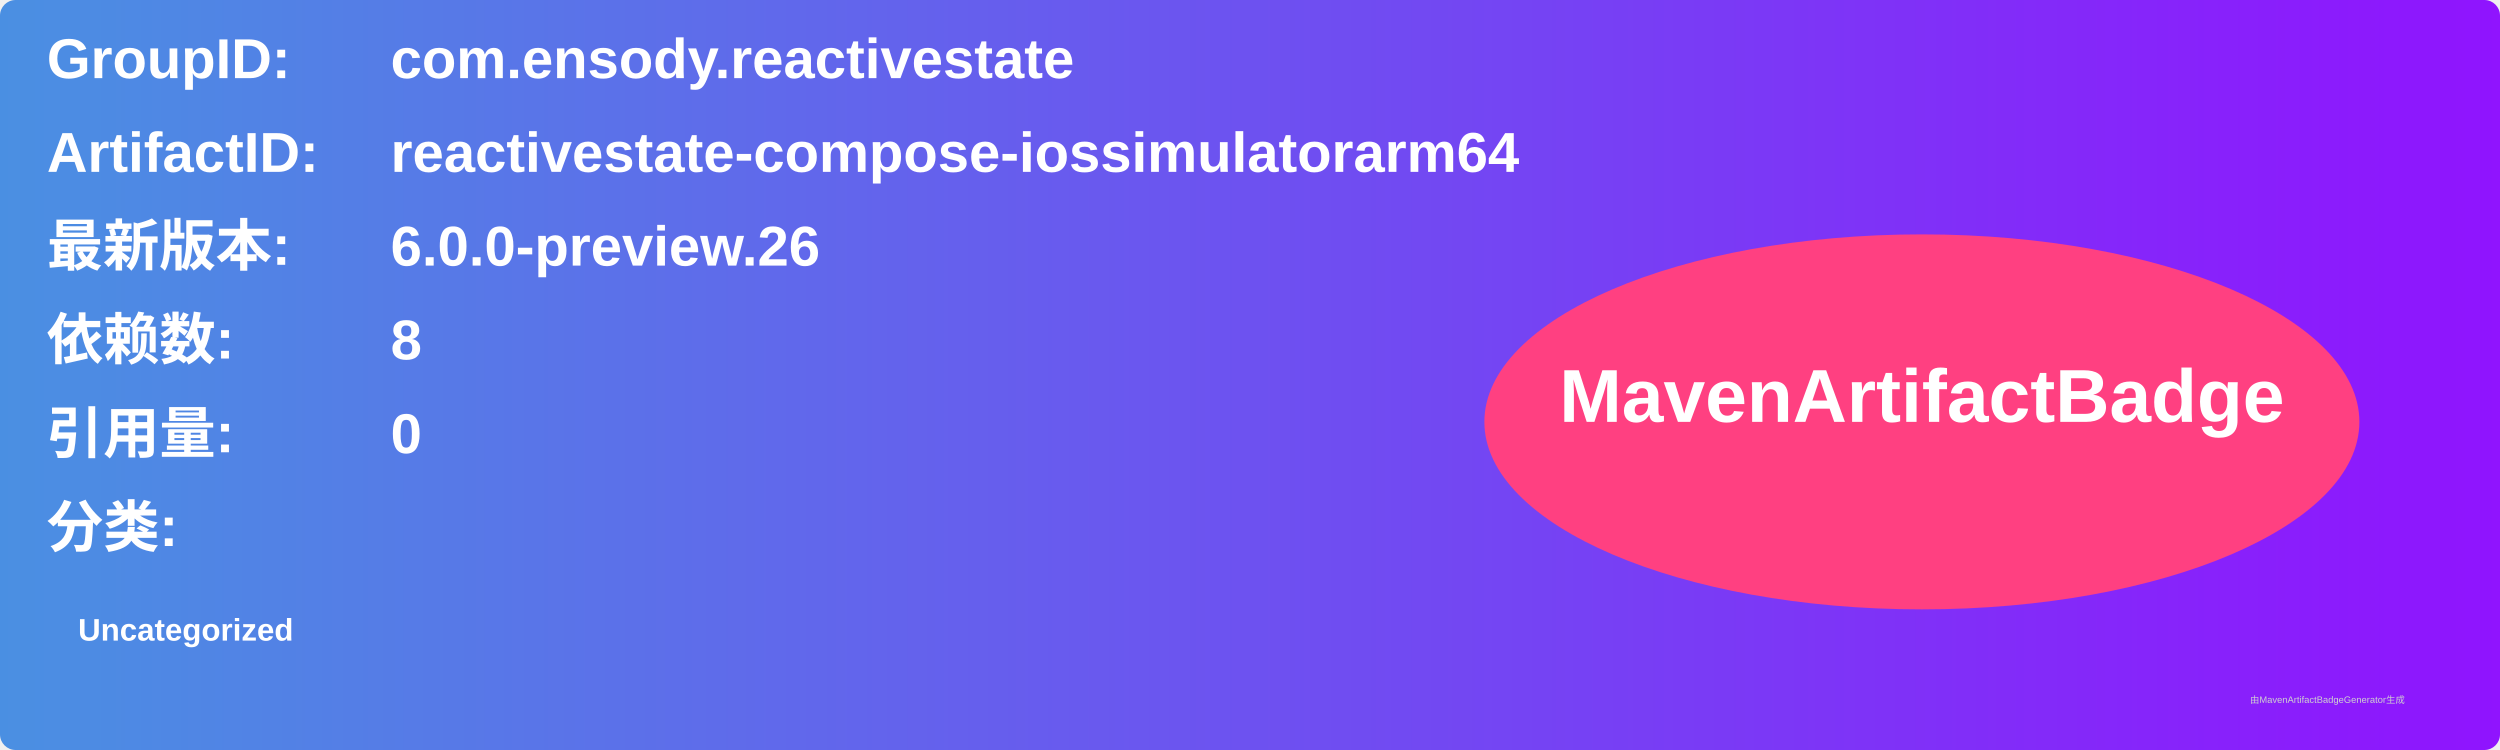
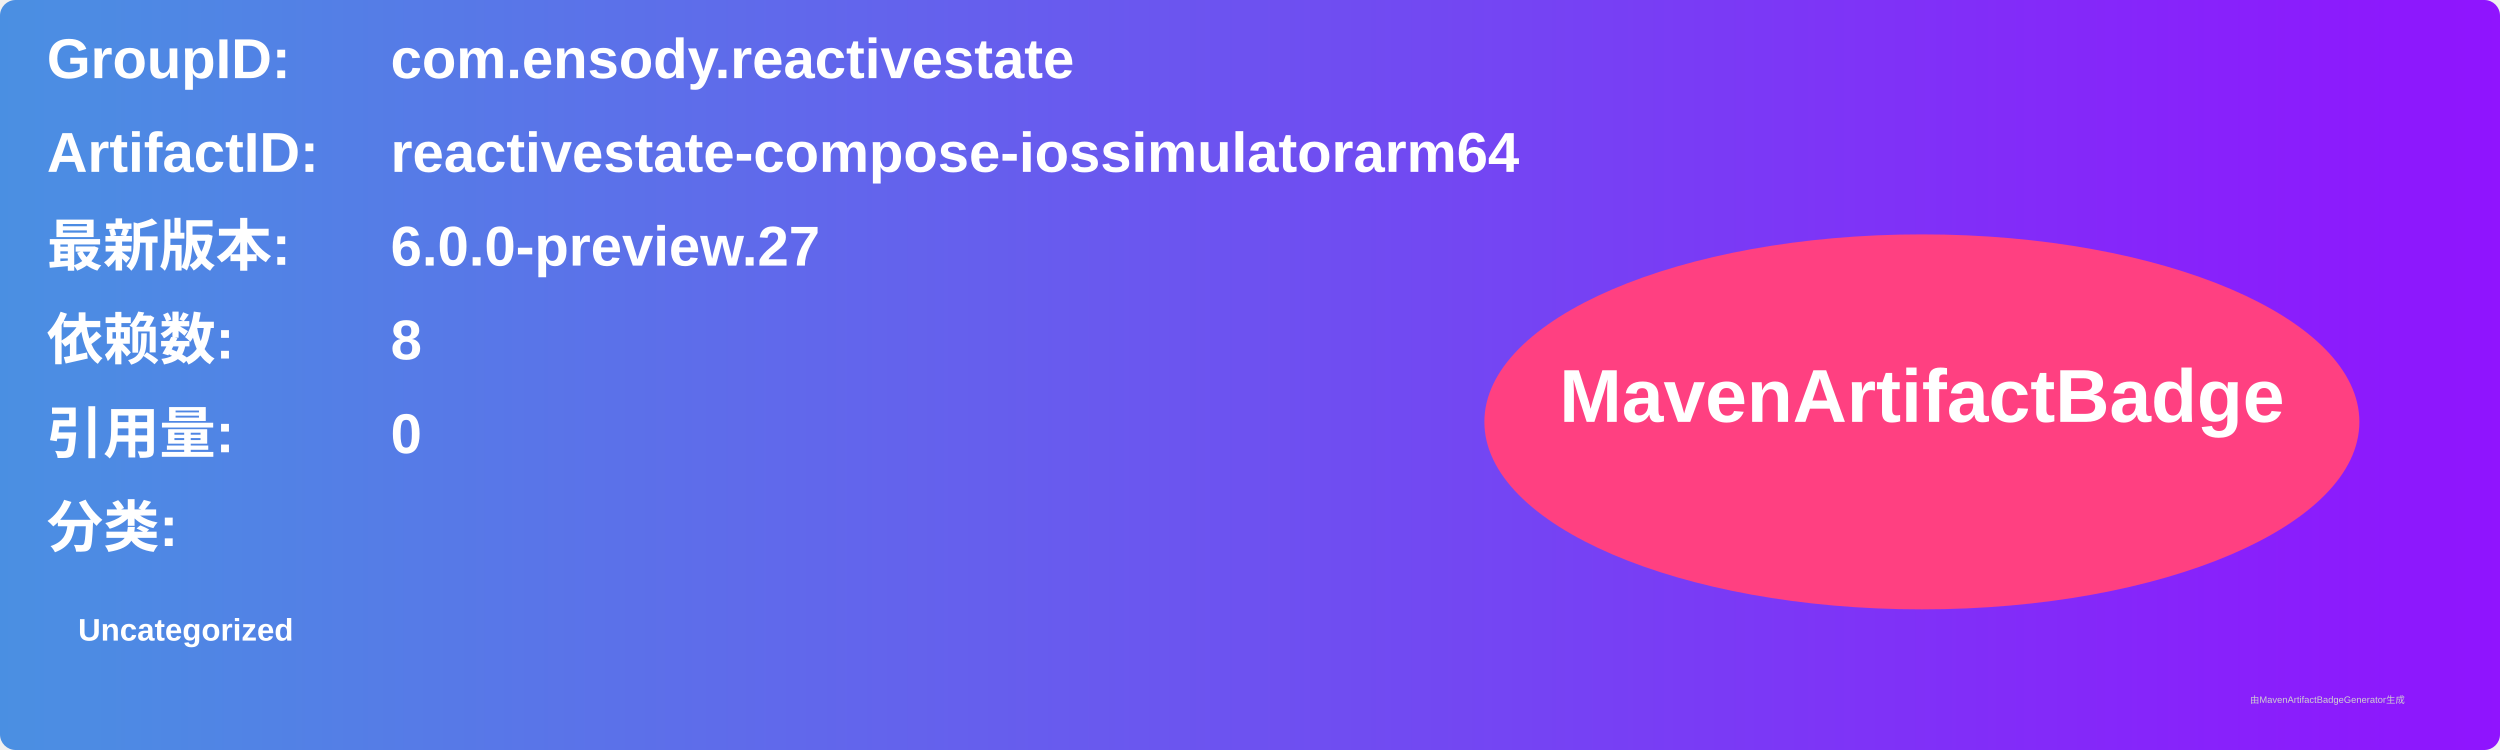
<svg xmlns="http://www.w3.org/2000/svg" width="800" height="240" viewBox="0 0 800 240">
  <linearGradient id="grad" x1="0%" y1="0%" x2="100%" y2="0%">
    <stop offset="0%" stop-color="#4a90e2" />
    <stop offset="100%" stop-color="#9013fe" />
  </linearGradient>
  <rect width="100%" height="100%" rx="5" ry="5" fill="url(#grad)" />
  <g transform="translate(15, 15)">
    <text x="0" y="10" font-family="Arial" font-size="18" fill="white" font-weight="bold" width="260">GroupID:</text>
    <text x="110" y="10" font-family="Arial" font-size="18" fill="white" font-weight="bold" width="460">com.ensody.reactivestate</text>
    <text x="0" y="40" font-family="Arial" font-size="18" fill="white" font-weight="bold" width="260">ArtifactID:</text>
    <text x="110" y="40" font-family="Arial" font-size="18" fill="white" font-weight="bold" width="460">reactivestate-compose-iossimulatorarm64</text>
    <text x="0" y="70" font-family="Arial" font-size="18" fill="white" font-weight="bold">最新版本:</text>
    <text x="110" y="70" font-family="Arial" font-size="18" fill="white" font-weight="bold">
-       <tspan font-weight="bold">6.0.0-preview.26</tspan>
+       <tspan font-weight="bold">6.0.0-preview.27</tspan>
    </text>
    <text x="0" y="100" font-family="Arial" font-size="18" fill="white" font-weight="bold">依赖数: </text>
    <text x="110" y="100" font-family="Arial" font-size="18" fill="white">
      <tspan font-weight="bold">8</tspan>
    </text>
    <text x="0" y="130" font-family="Arial" font-size="18" fill="white" font-weight="bold">引用量: </text>
    <text x="110" y="130" font-family="Arial" font-size="18" fill="white">
      <tspan font-weight="bold">0</tspan>
    </text>
    <text x="0" y="160" font-family="Arial" font-size="18" fill="white" font-weight="bold">分类:</text>
    <text x="10" y="190" font-family="Arial" font-size="10" fill="white">
      <tspan font-weight="bold">Uncategorized</tspan>
    </text>
    <ellipse cx="600" cy="120" rx="140" ry="60" fill="#ff4081" />
    <text x="600" y="120" text-anchor="middle" font-family="Arial" font-size="24" fill="white" font-weight="bold">MavenArtifactBadge</text>
  </g>
  <text x="720" y="225" font-family="Arial" font-size="3" fill="#d0d0d0">由MavenArtifactBadgeGenerator生成</text>
</svg>
